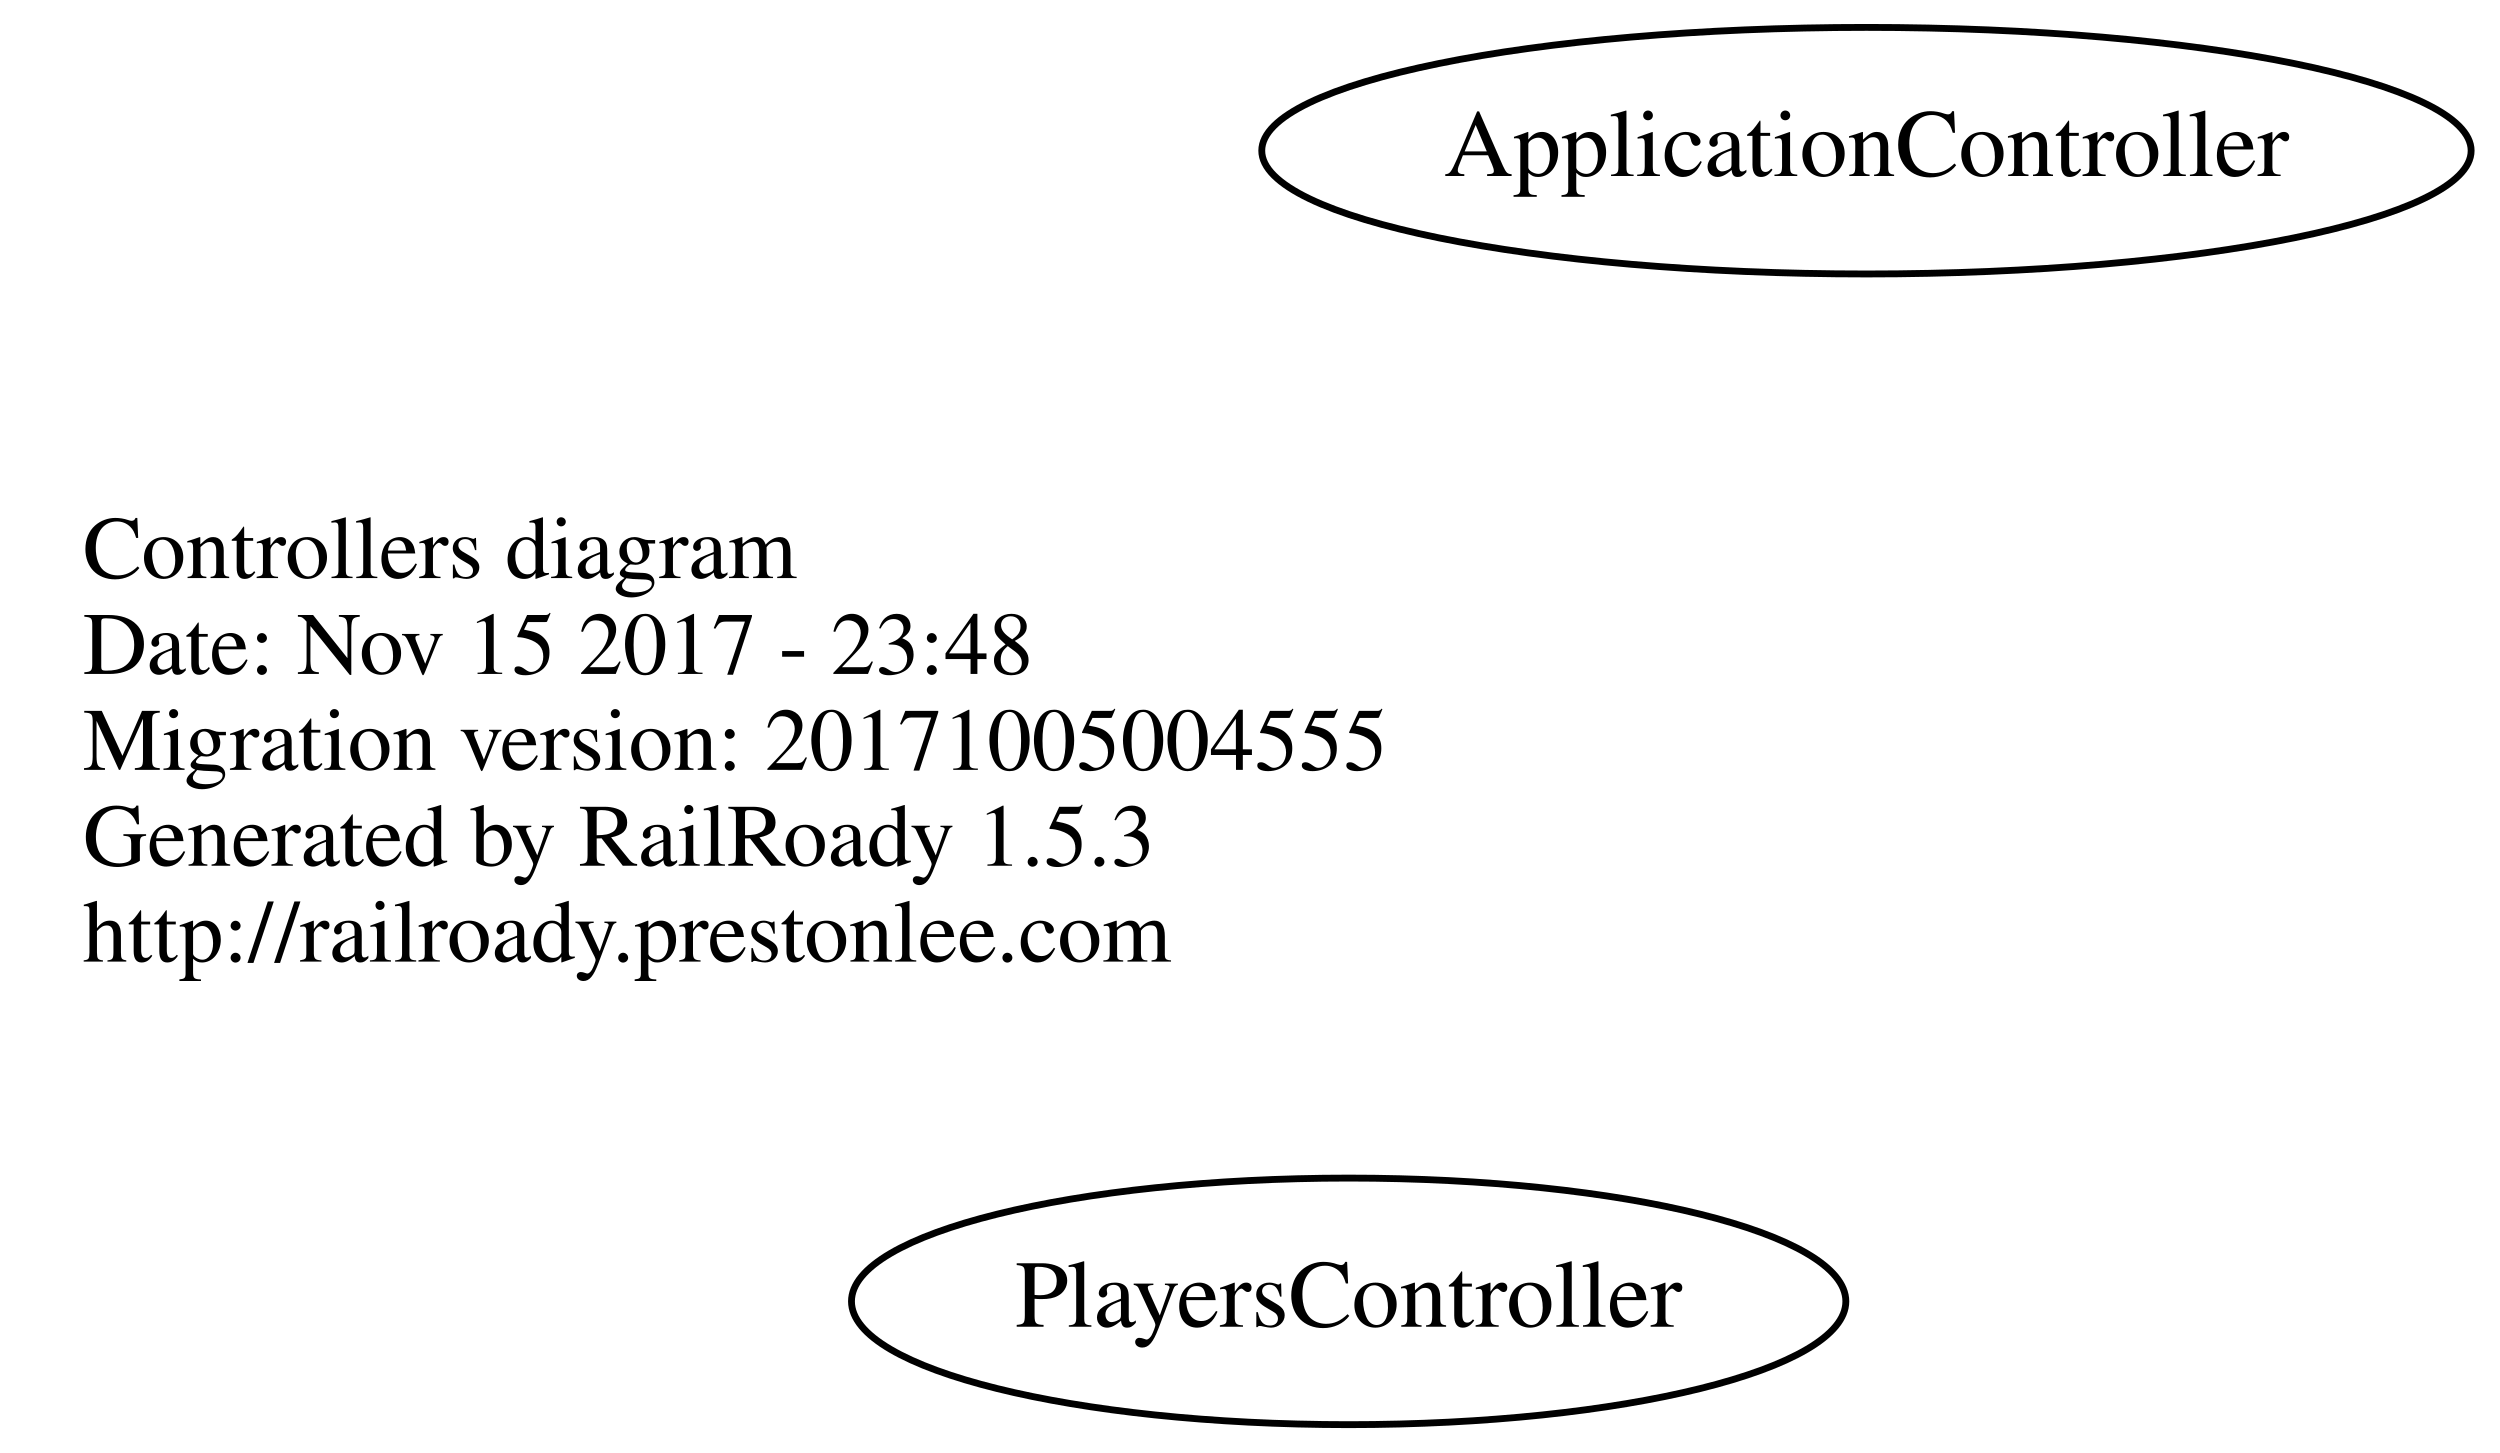
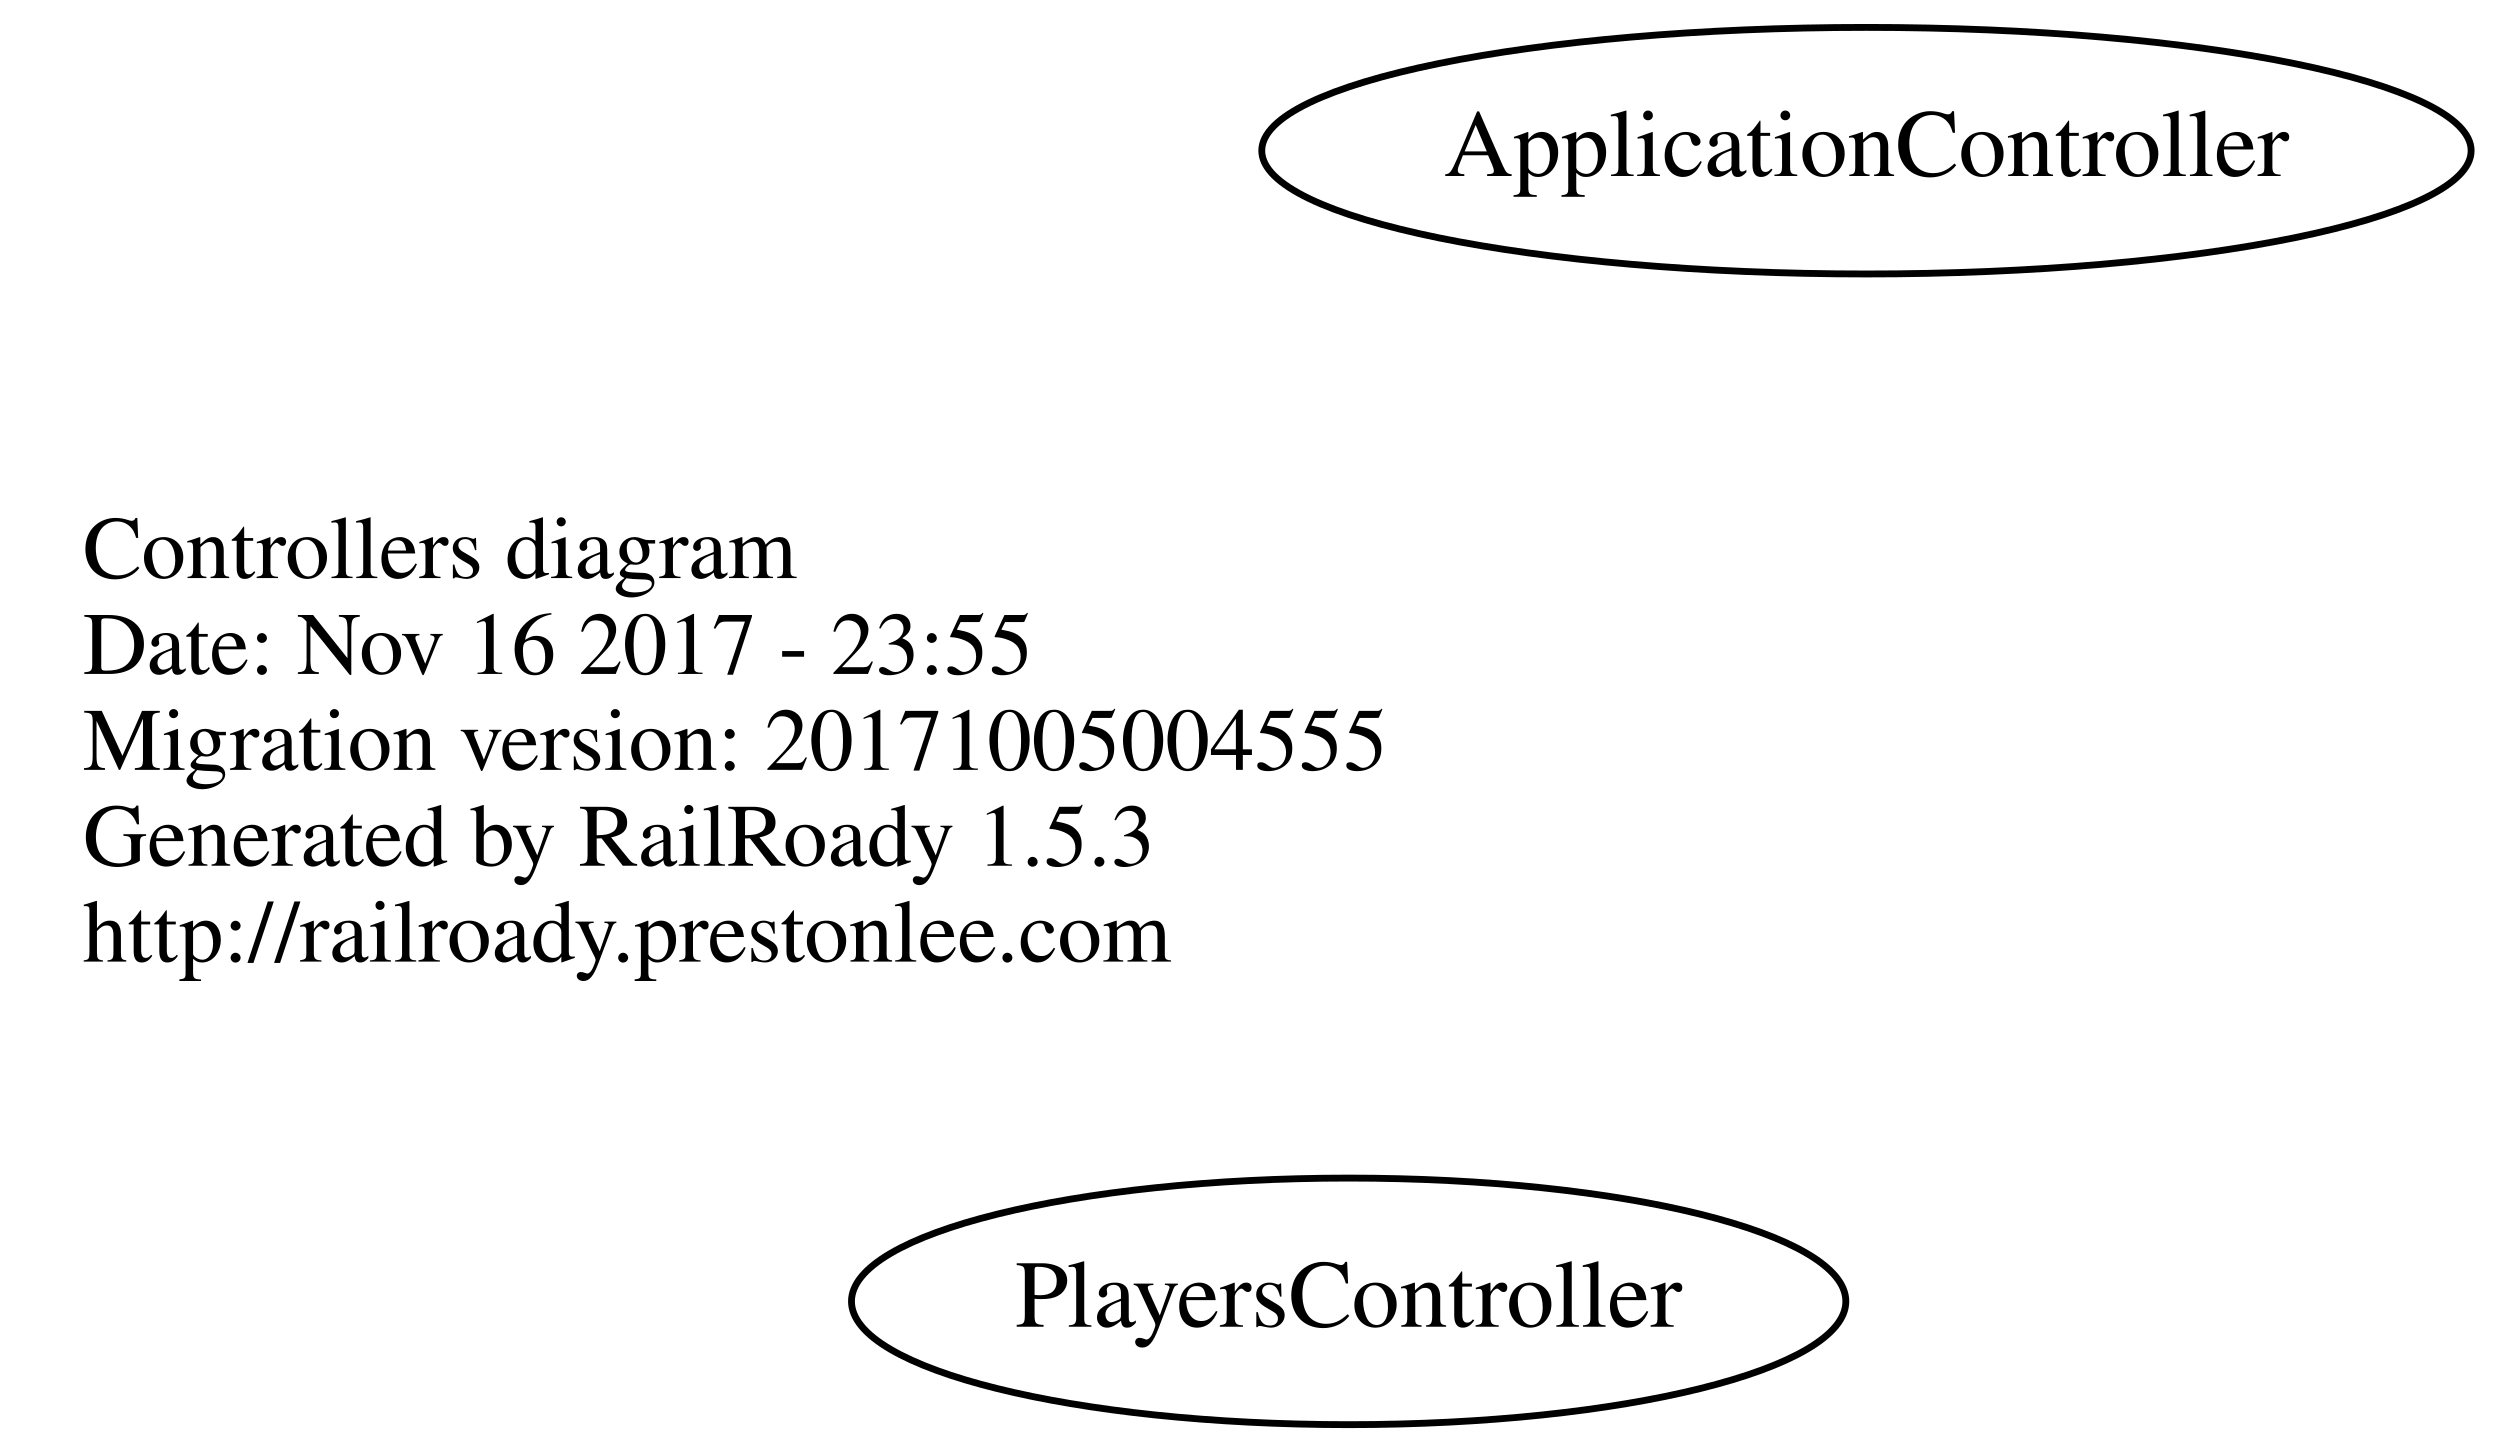
<svg xmlns="http://www.w3.org/2000/svg" width="365pt" height="212pt" viewBox="0.00 0.00 364.78 212.00">
  <g id="graph0" class="graph" transform="scale(1 1) rotate(0) translate(4 208)">
    <polygon fill="none" stroke="none" points="-4,4 -4,-208 360.784,-208 360.784,4 -4,4" />
    <g id="node1" class="node">
      <text text-anchor="start" x="8" y="-123.6" font-family="Times,serif" font-size="13.00">Controllers diagram</text>
-       <text text-anchor="start" x="8" y="-109.6" font-family="Times,serif" font-size="13.00">Date: Nov 15 2017 - 23:48</text>
+       <text text-anchor="start" x="8" y="-109.6" font-family="Times,serif" font-size="13.00">Date: Nov 16 2017 - 23:55</text>
      <text text-anchor="start" x="8" y="-95.6" font-family="Times,serif" font-size="13.00">Migration version: 20171005004555</text>
      <text text-anchor="start" x="8" y="-81.6" font-family="Times,serif" font-size="13.00">Generated by RailRoady 1.5.3</text>
      <text text-anchor="start" x="8" y="-67.6" font-family="Times,serif" font-size="13.00">http://railroady.prestonlee.com</text>
    </g>
    <g id="node2" class="node">
      <ellipse fill="none" stroke="black" cx="268.392" cy="-186" rx="88.284" ry="18" />
      <text text-anchor="middle" x="268.392" y="-182.3" font-family="Times,serif" font-size="14.00">ApplicationController</text>
    </g>
    <g id="node3" class="node">
      <ellipse fill="none" stroke="black" cx="192.794" cy="-18" rx="72.588" ry="18" />
      <text text-anchor="middle" x="192.794" y="-14.3" font-family="Times,serif" font-size="14.00">PlayersController</text>
    </g>
  </g>
</svg>
